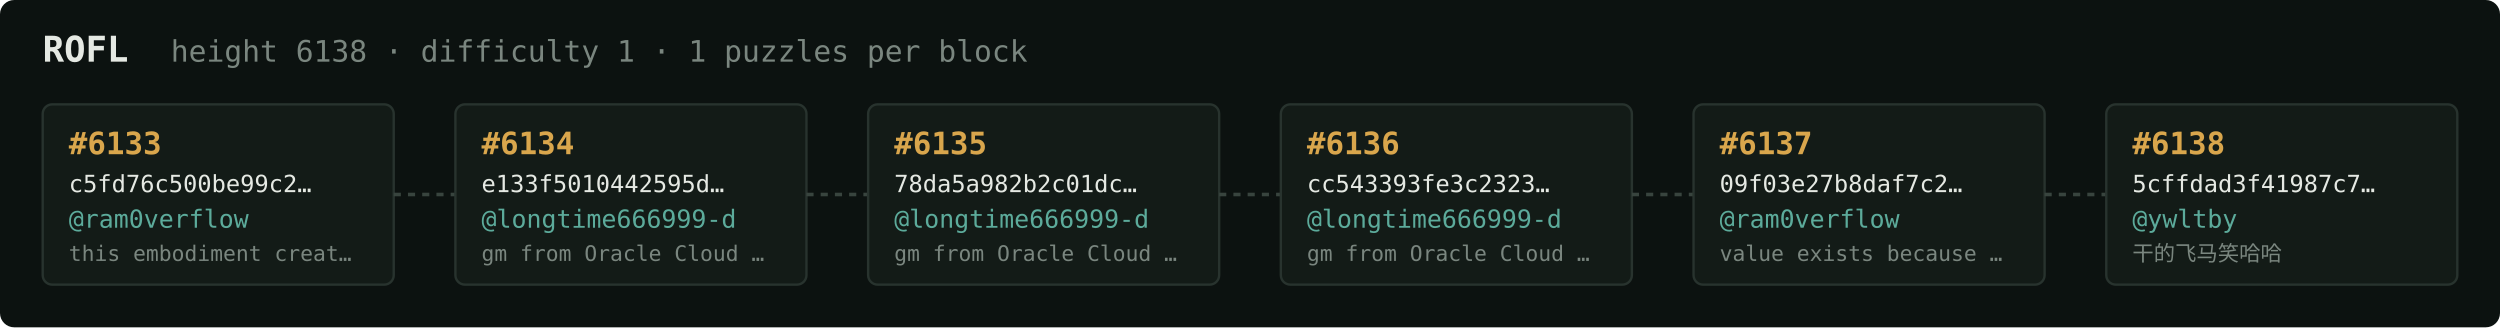
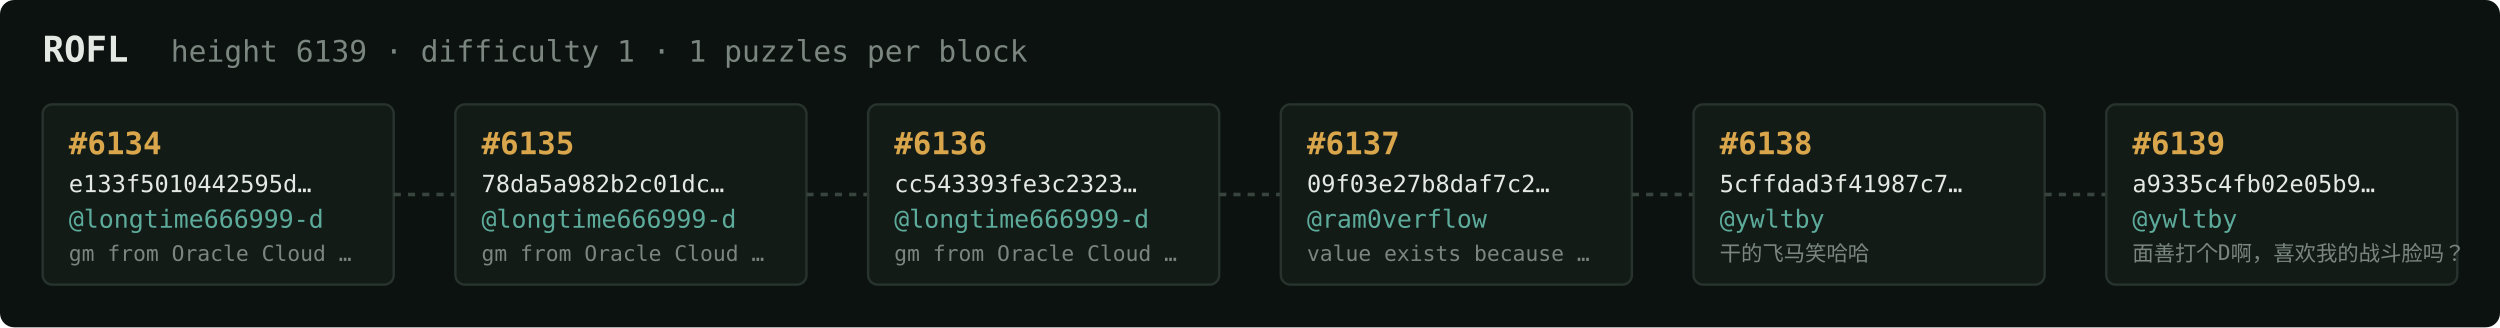
<svg xmlns="http://www.w3.org/2000/svg" width="1054" height="138" viewBox="0 0 1054 138" font-family="ui-monospace,SFMono-Regular,Menlo,monospace">
  <rect fill="#0c1210" width="1054" height="138" rx="6" />
  <text x="18" y="26" fill="#e5e9e3" font-size="15" font-weight="700">ROFL</text>
-   <text x="72" y="26" fill="#7a867f" font-size="12.5">height 6138 · difficulty 1 · 1 puzzles per block</text>
+   <text x="72" y="26" fill="#7a867f" font-size="12.5">height 6139 · difficulty 1 · 1 puzzles per block</text>
  <rect x="18" y="44" width="148" height="76" rx="4" fill="#131b17" stroke="#28332e" stroke-width="1" />
-   <text x="29" y="65" fill="#d9a64c" font-size="13" font-weight="700">#6133</text>
-   <text x="29" y="81" fill="#e5e9e3" font-size="10">c5fd76c500be99c2…</text>
-   <text x="29" y="96" fill="#5cab9b" font-size="10.5">@ram0verflow</text>
-   <text x="29" y="110" fill="#7a867f" font-size="9">this embodiment creat…</text>
+   <text x="29" y="65" fill="#d9a64c" font-size="13" font-weight="700">#6134</text>
+   <text x="29" y="81" fill="#e5e9e3" font-size="10">e133f5010442595d…</text>
+   <text x="29" y="96" fill="#5cab9b" font-size="10.5">@longtime666999-d</text>
+   <text x="29" y="110" fill="#7a867f" font-size="9">gm from Oracle Cloud …</text>
  <line x1="166" y1="82.0" x2="192" y2="82.0" stroke="#38443e" stroke-width="1.5" stroke-dasharray="3 3" />
  <rect x="192" y="44" width="148" height="76" rx="4" fill="#131b17" stroke="#28332e" stroke-width="1" />
-   <text x="203" y="65" fill="#d9a64c" font-size="13" font-weight="700">#6134</text>
-   <text x="203" y="81" fill="#e5e9e3" font-size="10">e133f5010442595d…</text>
+   <text x="203" y="65" fill="#d9a64c" font-size="13" font-weight="700">#6135</text>
+   <text x="203" y="81" fill="#e5e9e3" font-size="10">78da5a982b2c01dc…</text>
  <text x="203" y="96" fill="#5cab9b" font-size="10.5">@longtime666999-d</text>
  <text x="203" y="110" fill="#7a867f" font-size="9">gm from Oracle Cloud …</text>
  <line x1="340" y1="82.0" x2="366" y2="82.0" stroke="#38443e" stroke-width="1.5" stroke-dasharray="3 3" />
  <rect x="366" y="44" width="148" height="76" rx="4" fill="#131b17" stroke="#28332e" stroke-width="1" />
-   <text x="377" y="65" fill="#d9a64c" font-size="13" font-weight="700">#6135</text>
-   <text x="377" y="81" fill="#e5e9e3" font-size="10">78da5a982b2c01dc…</text>
+   <text x="377" y="65" fill="#d9a64c" font-size="13" font-weight="700">#6136</text>
+   <text x="377" y="81" fill="#e5e9e3" font-size="10">cc543393fe3c2323…</text>
  <text x="377" y="96" fill="#5cab9b" font-size="10.5">@longtime666999-d</text>
  <text x="377" y="110" fill="#7a867f" font-size="9">gm from Oracle Cloud …</text>
  <line x1="514" y1="82.0" x2="540" y2="82.0" stroke="#38443e" stroke-width="1.5" stroke-dasharray="3 3" />
  <rect x="540" y="44" width="148" height="76" rx="4" fill="#131b17" stroke="#28332e" stroke-width="1" />
-   <text x="551" y="65" fill="#d9a64c" font-size="13" font-weight="700">#6136</text>
-   <text x="551" y="81" fill="#e5e9e3" font-size="10">cc543393fe3c2323…</text>
-   <text x="551" y="96" fill="#5cab9b" font-size="10.5">@longtime666999-d</text>
-   <text x="551" y="110" fill="#7a867f" font-size="9">gm from Oracle Cloud …</text>
+   <text x="551" y="65" fill="#d9a64c" font-size="13" font-weight="700">#6137</text>
+   <text x="551" y="81" fill="#e5e9e3" font-size="10">09f03e27b8daf7c2…</text>
+   <text x="551" y="96" fill="#5cab9b" font-size="10.5">@ram0verflow</text>
+   <text x="551" y="110" fill="#7a867f" font-size="9">value exists because …</text>
  <line x1="688" y1="82.0" x2="714" y2="82.0" stroke="#38443e" stroke-width="1.5" stroke-dasharray="3 3" />
  <rect x="714" y="44" width="148" height="76" rx="4" fill="#131b17" stroke="#28332e" stroke-width="1" />
-   <text x="725" y="65" fill="#d9a64c" font-size="13" font-weight="700">#6137</text>
-   <text x="725" y="81" fill="#e5e9e3" font-size="10">09f03e27b8daf7c2…</text>
-   <text x="725" y="96" fill="#5cab9b" font-size="10.5">@ram0verflow</text>
-   <text x="725" y="110" fill="#7a867f" font-size="9">value exists because …</text>
+   <text x="725" y="65" fill="#d9a64c" font-size="13" font-weight="700">#6138</text>
+   <text x="725" y="81" fill="#e5e9e3" font-size="10">5cffdad3f41987c7…</text>
+   <text x="725" y="96" fill="#5cab9b" font-size="10.5">@ywltby</text>
+   <text x="725" y="110" fill="#7a867f" font-size="9">干的飞马笑哈哈</text>
  <line x1="862" y1="82.0" x2="888" y2="82.0" stroke="#38443e" stroke-width="1.5" stroke-dasharray="3 3" />
  <rect x="888" y="44" width="148" height="76" rx="4" fill="#131b17" stroke="#28332e" stroke-width="1" />
-   <text x="899" y="65" fill="#d9a64c" font-size="13" font-weight="700">#6138</text>
-   <text x="899" y="81" fill="#e5e9e3" font-size="10">5cffdad3f41987c7…</text>
+   <text x="899" y="65" fill="#d9a64c" font-size="13" font-weight="700">#6139</text>
+   <text x="899" y="81" fill="#e5e9e3" font-size="10">a9335c4fb02e05b9…</text>
  <text x="899" y="96" fill="#5cab9b" font-size="10.5">@ywltby</text>
-   <text x="899" y="110" fill="#7a867f" font-size="9">干的飞马笑哈哈</text>
+   <text x="899" y="110" fill="#7a867f" font-size="9">面善打个D啊，喜欢我的战斗脸吗？</text>
</svg>
